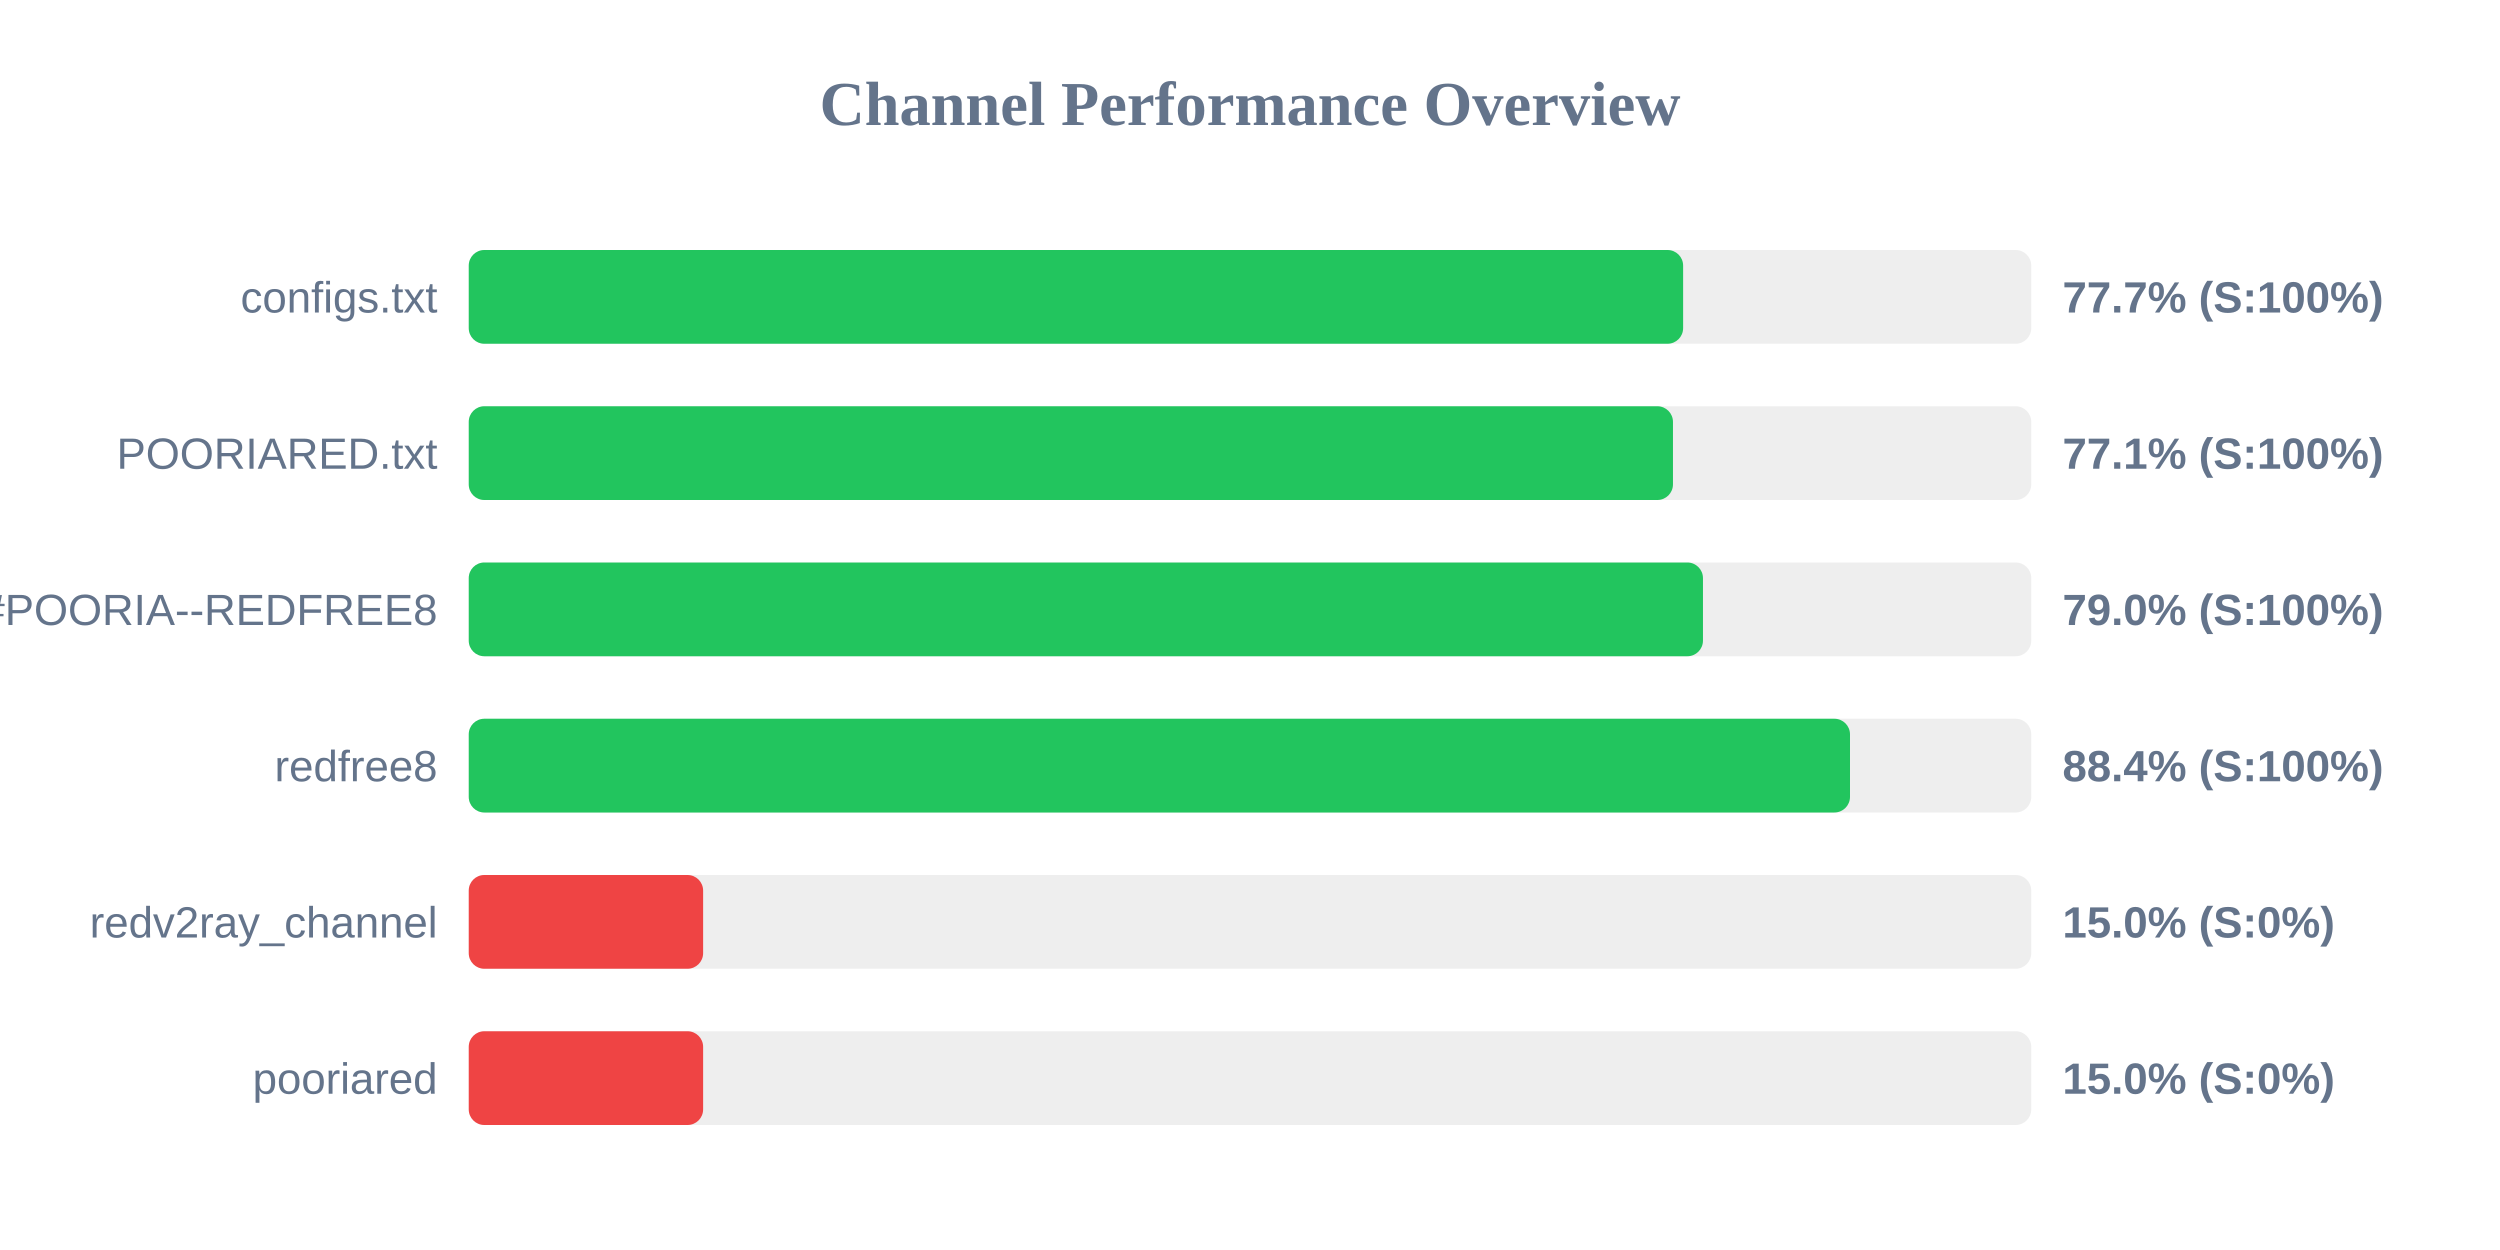
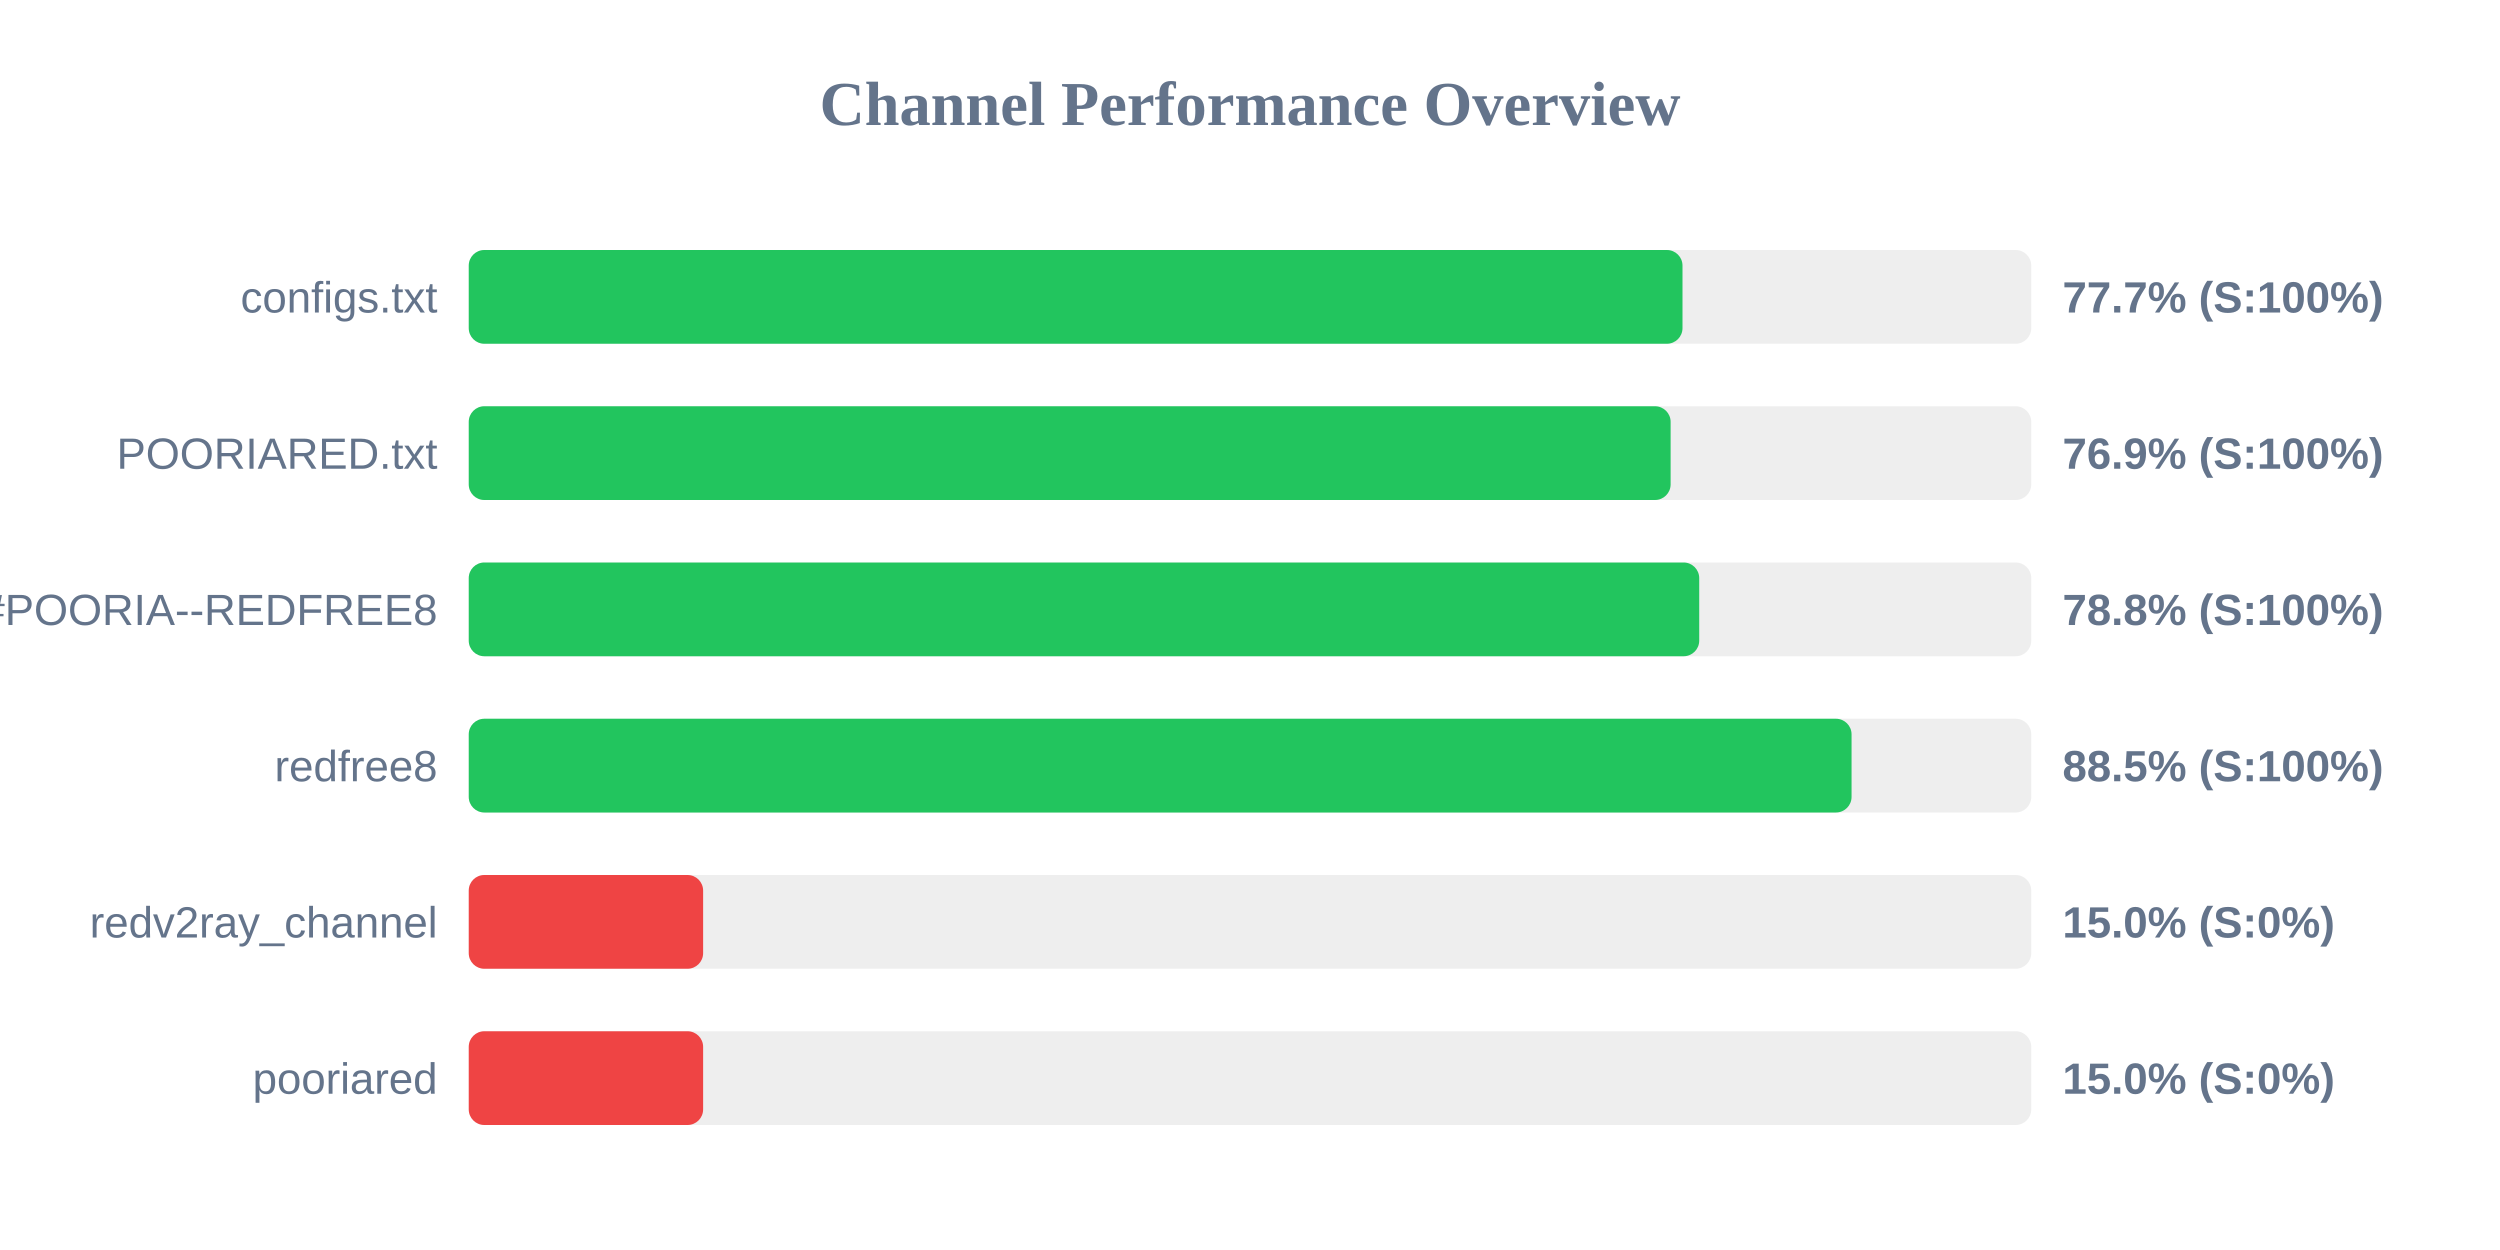
<svg xmlns="http://www.w3.org/2000/svg" width="800" height="400" version="1.1">
  <style>
        .row { font: 14px Arial; fill: #64748b; }
        .score { font: bold 14px Arial; fill: #64748b; }
    </style>
  <text x="400" y="40" text-anchor="middle" font-size="20px" font-weight="bold" fill="#64748b">Channel Performance Overview</text>
  <rect x="150" y="80" width="500" height="30" fill="#eee" rx="5" />
-   <rect x="150" y="80" width="388.6" height="30" fill="#22c55e" rx="5" />
+   <rect x="150" y="80" width="388.4" height="30" fill="#22c55e" rx="5" />
  <text x="140" y="100" text-anchor="end" class="row">configs.txt</text>
  <text x="660" y="100" text-anchor="start" class="score">77.7% (S:100%)</text>
  <rect x="150" y="130" width="500" height="30" fill="#eee" rx="5" />
-   <rect x="150" y="130" width="385.35" height="30" fill="#22c55e" rx="5" />
+   <rect x="150" y="130" width="384.6" height="30" fill="#22c55e" rx="5" />
  <text x="140" y="150" text-anchor="end" class="row">POORIARED.txt</text>
-   <text x="660" y="150" text-anchor="start" class="score">77.1% (S:100%)</text>
+   <text x="660" y="150" text-anchor="start" class="score">76.9% (S:100%)</text>
  <rect x="150" y="180" width="500" height="30" fill="#eee" rx="5" />
-   <rect x="150" y="180" width="394.95" height="30" fill="#22c55e" rx="5" />
+   <rect x="150" y="180" width="393.75" height="30" fill="#22c55e" rx="5" />
  <text x="140" y="200" text-anchor="end" class="row">POORIA--REDFREE8.txt#POORIA--REDFREE8</text>
-   <text x="660" y="200" text-anchor="start" class="score">79.0% (S:100%)</text>
+   <text x="660" y="200" text-anchor="start" class="score">78.8% (S:100%)</text>
  <rect x="150" y="230" width="500" height="30" fill="#eee" rx="5" />
-   <rect x="150" y="230" width="442.0" height="30" fill="#22c55e" rx="5" />
+   <rect x="150" y="230" width="442.5" height="30" fill="#22c55e" rx="5" />
  <text x="140" y="250" text-anchor="end" class="row">redfree8</text>
-   <text x="660" y="250" text-anchor="start" class="score">88.4% (S:100%)</text>
+   <text x="660" y="250" text-anchor="start" class="score">88.5% (S:100%)</text>
  <rect x="150" y="280" width="500" height="30" fill="#eee" rx="5" />
  <rect x="150" y="280" width="75.0" height="30" fill="#ef4444" rx="5" />
  <text x="140" y="300" text-anchor="end" class="row">redv2ray_channel</text>
  <text x="660" y="300" text-anchor="start" class="score">15.0% (S:0%)</text>
  <rect x="150" y="330" width="500" height="30" fill="#eee" rx="5" />
  <rect x="150" y="330" width="75.0" height="30" fill="#ef4444" rx="5" />
  <text x="140" y="350" text-anchor="end" class="row">pooriared</text>
  <text x="660" y="350" text-anchor="start" class="score">15.0% (S:0%)</text>
</svg>
